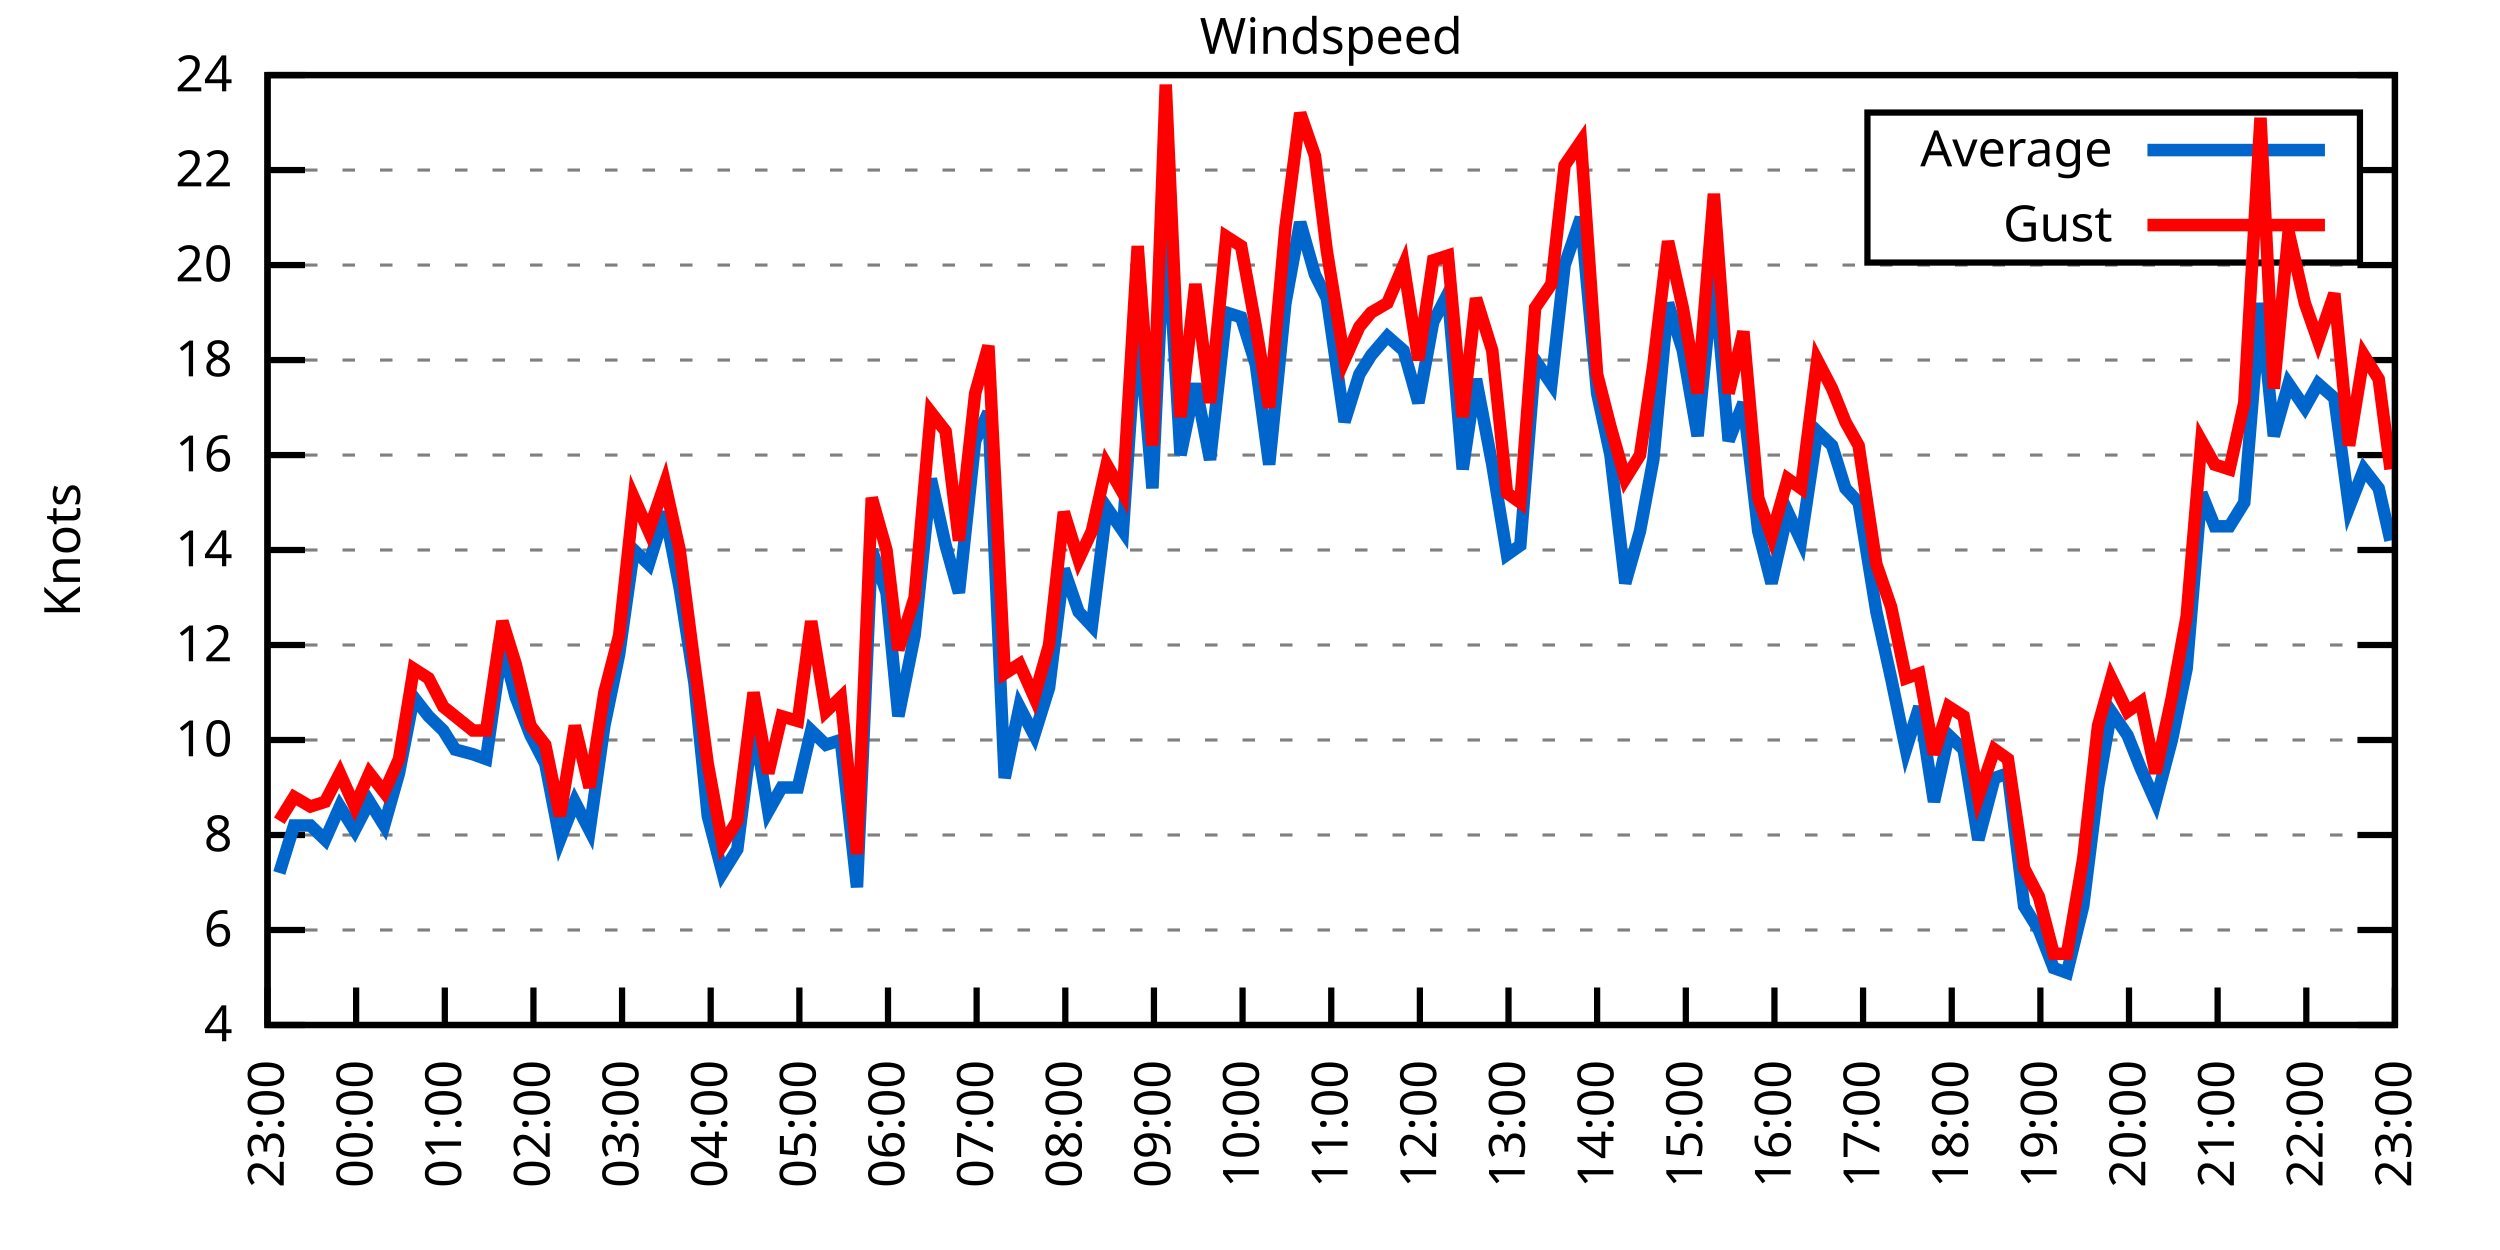
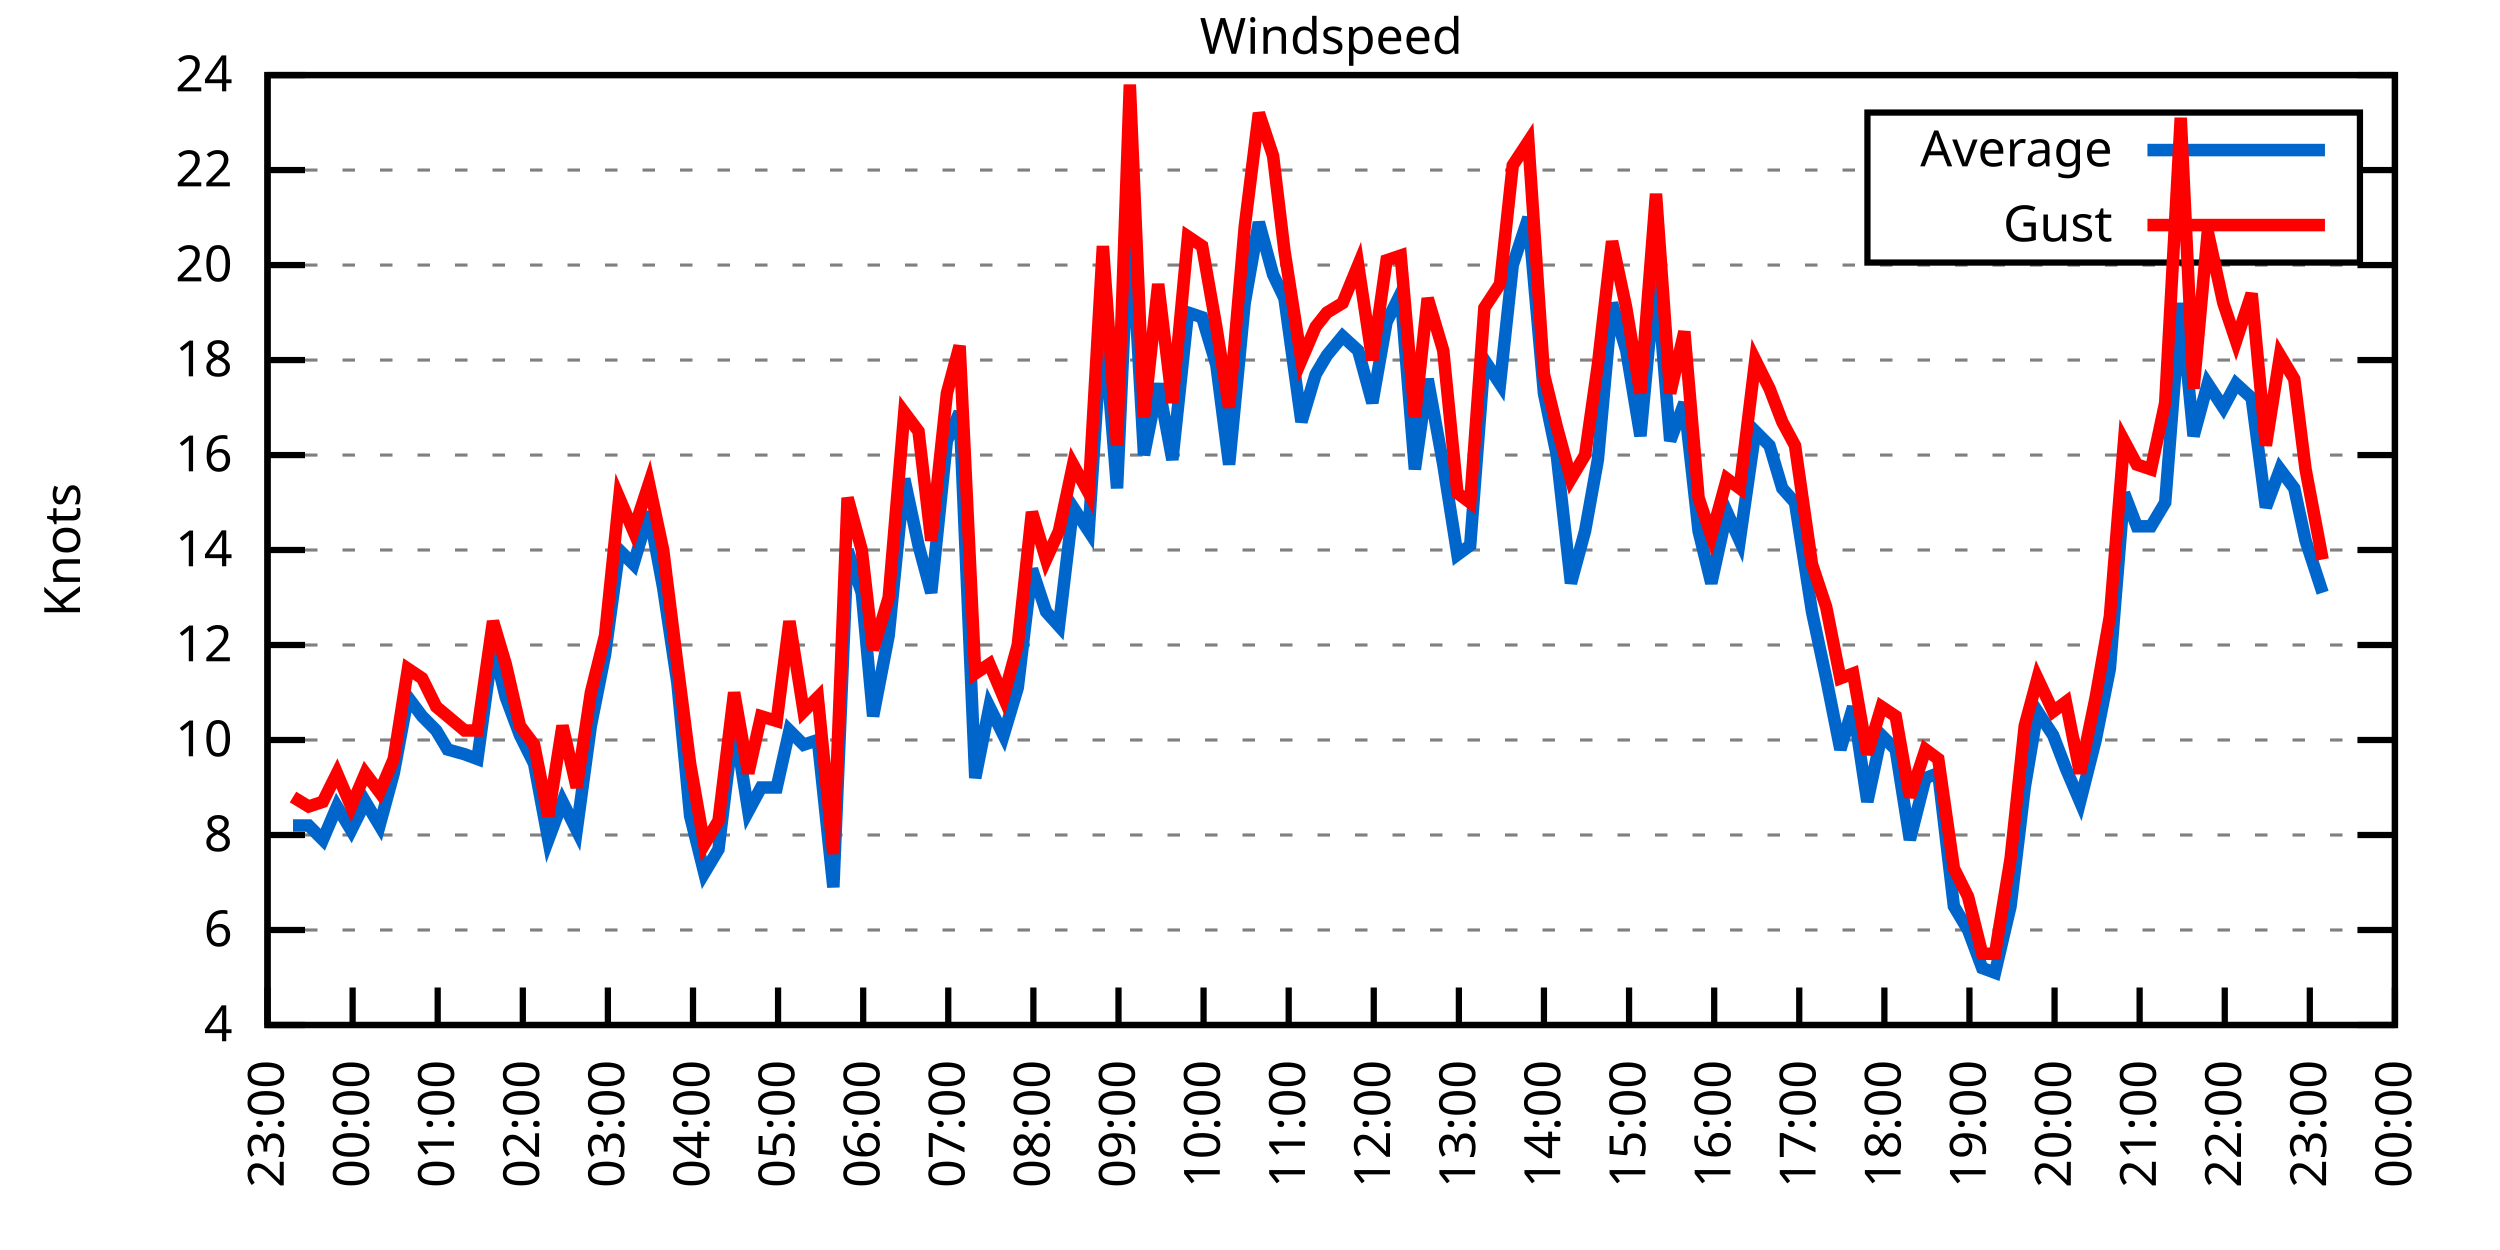
<svg xmlns="http://www.w3.org/2000/svg" xmlns:xlink="http://www.w3.org/1999/xlink" width="400" height="200" viewBox="0 0 400 200">
  <g id="gnuplot_canvas">
    <rect x="0" y="0" width="400" height="200" fill="none" />
    <defs>
      <circle id="gpDot" r="0.5" stroke-width="0.5" stroke="currentColor" />
      <path id="gpPt0" stroke-width="0.333" stroke="currentColor" d="M-1,0 h2 M0,-1 v2" />
      <path id="gpPt1" stroke-width="0.333" stroke="currentColor" d="M-1,-1 L1,1 M1,-1 L-1,1" />
      <path id="gpPt2" stroke-width="0.333" stroke="currentColor" d="M-1,0 L1,0 M0,-1 L0,1 M-1,-1 L1,1 M-1,1 L1,-1" />
      <rect id="gpPt3" stroke-width="0.333" stroke="currentColor" x="-1" y="-1" width="2" height="2" />
      <rect id="gpPt4" stroke-width="0.333" stroke="currentColor" fill="currentColor" x="-1" y="-1" width="2" height="2" />
      <circle id="gpPt5" stroke-width="0.333" stroke="currentColor" cx="0" cy="0" r="1" />
      <use xlink:href="#gpPt5" id="gpPt6" fill="currentColor" stroke="none" />
      <path id="gpPt7" stroke-width="0.333" stroke="currentColor" d="M0,-1.33 L-1.33,0.67 L1.33,0.67 z" />
      <use xlink:href="#gpPt7" id="gpPt8" fill="currentColor" stroke="none" />
      <use xlink:href="#gpPt7" id="gpPt9" stroke="currentColor" transform="rotate(180)" />
      <use xlink:href="#gpPt9" id="gpPt10" fill="currentColor" stroke="none" />
      <use xlink:href="#gpPt3" id="gpPt11" stroke="currentColor" transform="rotate(45)" />
      <use xlink:href="#gpPt11" id="gpPt12" fill="currentColor" stroke="none" />
      <path id="gpPt13" stroke-width="0.333" stroke="currentColor" d="M0,1.330 L1.265,0.411 L0.782,-1.067 L-0.782,-1.076 L-1.265,0.411 z" />
      <use xlink:href="#gpPt13" id="gpPt14" fill="currentColor" stroke="none" />
      <filter id="textbox" filterUnits="objectBoundingBox" x="0" y="0" height="1" width="1">
        <feFlood flood-color="white" flood-opacity="1" result="bgnd" />
        <feComposite in="SourceGraphic" in2="bgnd" operator="atop" />
      </filter>
      <filter id="greybox" filterUnits="objectBoundingBox" x="0" y="0" height="1" width="1">
        <feFlood flood-color="lightgrey" flood-opacity="1" result="grey" />
        <feComposite in="SourceGraphic" in2="grey" operator="atop" />
      </filter>
    </defs>
    <g fill="none" color="white" stroke="currentColor" stroke-width="1.00" stroke-linecap="butt" stroke-linejoin="miter">
</g>
    <g fill="none" color="black" stroke="currentColor" stroke-width="1.00" stroke-linecap="butt" stroke-linejoin="miter">
      <g stroke="none" shape-rendering="crispEdges">
        <polygon fill="rgb(255, 255, 255)" points="42.80,164.00 383.18,164.00 383.18,12.02 42.80,12.02 " />
      </g>
    </g>
    <g fill="none" color="black" stroke="currentColor" stroke-width="1.00" stroke-linecap="butt" stroke-linejoin="miter">
</g>
    <g fill="none" color="black" stroke="black" stroke-width="0.50" stroke-linecap="butt" stroke-linejoin="miter">
</g>
    <g fill="none" color="gray" stroke="currentColor" stroke-width="0.50" stroke-linecap="butt" stroke-linejoin="miter">
      <path stroke="gray" stroke-dasharray="2,4" class="gridline" d="M42.80,164.00 L383.19,164.00  " />
    </g>
    <g fill="none" color="gray" stroke="gray" stroke-width="1.00" stroke-linecap="butt" stroke-linejoin="miter">
</g>
    <g fill="none" color="black" stroke="currentColor" stroke-width="1.00" stroke-linecap="butt" stroke-linejoin="miter">
      <path stroke="black" d="M42.80,164.00 L48.80,164.00 M383.19,164.00 L377.19,164.00  " />
      <g transform="translate(37.20,166.60)" stroke="none" fill="black" font-family="Sans" font-size="8.00" text-anchor="end">
        <text>
          <tspan font-family="Sans"> 4</tspan>
        </text>
      </g>
    </g>
    <g fill="none" color="black" stroke="currentColor" stroke-width="1.00" stroke-linecap="butt" stroke-linejoin="miter">
</g>
    <g fill="none" color="black" stroke="black" stroke-width="0.50" stroke-linecap="butt" stroke-linejoin="miter">
</g>
    <g fill="none" color="gray" stroke="currentColor" stroke-width="0.50" stroke-linecap="butt" stroke-linejoin="miter">
      <path stroke="gray" stroke-dasharray="2,4" class="gridline" d="M42.80,148.80 L383.19,148.80  " />
    </g>
    <g fill="none" color="gray" stroke="gray" stroke-width="1.00" stroke-linecap="butt" stroke-linejoin="miter">
</g>
    <g fill="none" color="black" stroke="currentColor" stroke-width="1.00" stroke-linecap="butt" stroke-linejoin="miter">
      <path stroke="black" d="M42.80,148.80 L48.80,148.80 M383.19,148.80 L377.19,148.80  " />
      <g transform="translate(37.20,151.40)" stroke="none" fill="black" font-family="Sans" font-size="8.00" text-anchor="end">
        <text>
          <tspan font-family="Sans"> 6</tspan>
        </text>
      </g>
    </g>
    <g fill="none" color="black" stroke="currentColor" stroke-width="1.00" stroke-linecap="butt" stroke-linejoin="miter">
</g>
    <g fill="none" color="black" stroke="black" stroke-width="0.50" stroke-linecap="butt" stroke-linejoin="miter">
</g>
    <g fill="none" color="gray" stroke="currentColor" stroke-width="0.50" stroke-linecap="butt" stroke-linejoin="miter">
      <path stroke="gray" stroke-dasharray="2,4" class="gridline" d="M42.80,133.60 L383.19,133.60  " />
    </g>
    <g fill="none" color="gray" stroke="gray" stroke-width="1.00" stroke-linecap="butt" stroke-linejoin="miter">
</g>
    <g fill="none" color="black" stroke="currentColor" stroke-width="1.00" stroke-linecap="butt" stroke-linejoin="miter">
      <path stroke="black" d="M42.80,133.60 L48.80,133.60 M383.19,133.60 L377.19,133.60  " />
      <g transform="translate(37.20,136.20)" stroke="none" fill="black" font-family="Sans" font-size="8.00" text-anchor="end">
        <text>
          <tspan font-family="Sans"> 8</tspan>
        </text>
      </g>
    </g>
    <g fill="none" color="black" stroke="currentColor" stroke-width="1.00" stroke-linecap="butt" stroke-linejoin="miter">
</g>
    <g fill="none" color="black" stroke="black" stroke-width="0.50" stroke-linecap="butt" stroke-linejoin="miter">
</g>
    <g fill="none" color="gray" stroke="currentColor" stroke-width="0.50" stroke-linecap="butt" stroke-linejoin="miter">
      <path stroke="gray" stroke-dasharray="2,4" class="gridline" d="M42.80,118.40 L383.19,118.40  " />
    </g>
    <g fill="none" color="gray" stroke="gray" stroke-width="1.00" stroke-linecap="butt" stroke-linejoin="miter">
</g>
    <g fill="none" color="black" stroke="currentColor" stroke-width="1.00" stroke-linecap="butt" stroke-linejoin="miter">
      <path stroke="black" d="M42.80,118.40 L48.80,118.40 M383.19,118.40 L377.19,118.40  " />
      <g transform="translate(37.20,121.00)" stroke="none" fill="black" font-family="Sans" font-size="8.00" text-anchor="end">
        <text>
          <tspan font-family="Sans"> 10</tspan>
        </text>
      </g>
    </g>
    <g fill="none" color="black" stroke="currentColor" stroke-width="1.00" stroke-linecap="butt" stroke-linejoin="miter">
</g>
    <g fill="none" color="black" stroke="black" stroke-width="0.50" stroke-linecap="butt" stroke-linejoin="miter">
</g>
    <g fill="none" color="gray" stroke="currentColor" stroke-width="0.50" stroke-linecap="butt" stroke-linejoin="miter">
      <path stroke="gray" stroke-dasharray="2,4" class="gridline" d="M42.80,103.20 L383.19,103.20  " />
    </g>
    <g fill="none" color="gray" stroke="gray" stroke-width="1.00" stroke-linecap="butt" stroke-linejoin="miter">
</g>
    <g fill="none" color="black" stroke="currentColor" stroke-width="1.00" stroke-linecap="butt" stroke-linejoin="miter">
      <path stroke="black" d="M42.80,103.20 L48.80,103.20 M383.19,103.20 L377.19,103.20  " />
      <g transform="translate(37.20,105.80)" stroke="none" fill="black" font-family="Sans" font-size="8.00" text-anchor="end">
        <text>
          <tspan font-family="Sans"> 12</tspan>
        </text>
      </g>
    </g>
    <g fill="none" color="black" stroke="currentColor" stroke-width="1.00" stroke-linecap="butt" stroke-linejoin="miter">
</g>
    <g fill="none" color="black" stroke="black" stroke-width="0.50" stroke-linecap="butt" stroke-linejoin="miter">
</g>
    <g fill="none" color="gray" stroke="currentColor" stroke-width="0.50" stroke-linecap="butt" stroke-linejoin="miter">
      <path stroke="gray" stroke-dasharray="2,4" class="gridline" d="M42.80,88.00 L383.19,88.00  " />
    </g>
    <g fill="none" color="gray" stroke="gray" stroke-width="1.00" stroke-linecap="butt" stroke-linejoin="miter">
</g>
    <g fill="none" color="black" stroke="currentColor" stroke-width="1.00" stroke-linecap="butt" stroke-linejoin="miter">
      <path stroke="black" d="M42.80,88.00 L48.80,88.00 M383.19,88.00 L377.19,88.00  " />
      <g transform="translate(37.20,90.60)" stroke="none" fill="black" font-family="Sans" font-size="8.00" text-anchor="end">
        <text>
          <tspan font-family="Sans"> 14</tspan>
        </text>
      </g>
    </g>
    <g fill="none" color="black" stroke="currentColor" stroke-width="1.00" stroke-linecap="butt" stroke-linejoin="miter">
</g>
    <g fill="none" color="black" stroke="black" stroke-width="0.50" stroke-linecap="butt" stroke-linejoin="miter">
</g>
    <g fill="none" color="gray" stroke="currentColor" stroke-width="0.50" stroke-linecap="butt" stroke-linejoin="miter">
      <path stroke="gray" stroke-dasharray="2,4" class="gridline" d="M42.80,72.81 L383.19,72.81  " />
    </g>
    <g fill="none" color="gray" stroke="gray" stroke-width="1.00" stroke-linecap="butt" stroke-linejoin="miter">
</g>
    <g fill="none" color="black" stroke="currentColor" stroke-width="1.00" stroke-linecap="butt" stroke-linejoin="miter">
      <path stroke="black" d="M42.80,72.81 L48.80,72.81 M383.19,72.81 L377.19,72.81  " />
      <g transform="translate(37.20,75.41)" stroke="none" fill="black" font-family="Sans" font-size="8.00" text-anchor="end">
        <text>
          <tspan font-family="Sans"> 16</tspan>
        </text>
      </g>
    </g>
    <g fill="none" color="black" stroke="currentColor" stroke-width="1.00" stroke-linecap="butt" stroke-linejoin="miter">
</g>
    <g fill="none" color="black" stroke="black" stroke-width="0.50" stroke-linecap="butt" stroke-linejoin="miter">
</g>
    <g fill="none" color="gray" stroke="currentColor" stroke-width="0.50" stroke-linecap="butt" stroke-linejoin="miter">
      <path stroke="gray" stroke-dasharray="2,4" class="gridline" d="M42.80,57.61 L383.19,57.61  " />
    </g>
    <g fill="none" color="gray" stroke="gray" stroke-width="1.00" stroke-linecap="butt" stroke-linejoin="miter">
</g>
    <g fill="none" color="black" stroke="currentColor" stroke-width="1.00" stroke-linecap="butt" stroke-linejoin="miter">
      <path stroke="black" d="M42.80,57.61 L48.80,57.61 M383.19,57.61 L377.19,57.61  " />
      <g transform="translate(37.20,60.21)" stroke="none" fill="black" font-family="Sans" font-size="8.00" text-anchor="end">
        <text>
          <tspan font-family="Sans"> 18</tspan>
        </text>
      </g>
    </g>
    <g fill="none" color="black" stroke="currentColor" stroke-width="1.00" stroke-linecap="butt" stroke-linejoin="miter">
</g>
    <g fill="none" color="black" stroke="black" stroke-width="0.50" stroke-linecap="butt" stroke-linejoin="miter">
</g>
    <g fill="none" color="gray" stroke="currentColor" stroke-width="0.50" stroke-linecap="butt" stroke-linejoin="miter">
      <path stroke="gray" stroke-dasharray="2,4" class="gridline" d="M42.80,42.41 L383.19,42.41  " />
    </g>
    <g fill="none" color="gray" stroke="gray" stroke-width="1.00" stroke-linecap="butt" stroke-linejoin="miter">
</g>
    <g fill="none" color="black" stroke="currentColor" stroke-width="1.00" stroke-linecap="butt" stroke-linejoin="miter">
      <path stroke="black" d="M42.80,42.41 L48.80,42.41 M383.19,42.41 L377.19,42.41  " />
      <g transform="translate(37.20,45.01)" stroke="none" fill="black" font-family="Sans" font-size="8.00" text-anchor="end">
        <text>
          <tspan font-family="Sans"> 20</tspan>
        </text>
      </g>
    </g>
    <g fill="none" color="black" stroke="currentColor" stroke-width="1.00" stroke-linecap="butt" stroke-linejoin="miter">
</g>
    <g fill="none" color="black" stroke="black" stroke-width="0.50" stroke-linecap="butt" stroke-linejoin="miter">
</g>
    <g fill="none" color="gray" stroke="currentColor" stroke-width="0.50" stroke-linecap="butt" stroke-linejoin="miter">
      <path stroke="gray" stroke-dasharray="2,4" class="gridline" d="M42.80,27.21 L298.79,27.21 M377.59,27.21 L383.19,27.21  " />
    </g>
    <g fill="none" color="gray" stroke="gray" stroke-width="1.00" stroke-linecap="butt" stroke-linejoin="miter">
</g>
    <g fill="none" color="black" stroke="currentColor" stroke-width="1.00" stroke-linecap="butt" stroke-linejoin="miter">
      <path stroke="black" d="M42.80,27.21 L48.80,27.21 M383.19,27.21 L377.19,27.21  " />
      <g transform="translate(37.20,29.81)" stroke="none" fill="black" font-family="Sans" font-size="8.00" text-anchor="end">
        <text>
          <tspan font-family="Sans"> 22</tspan>
        </text>
      </g>
    </g>
    <g fill="none" color="black" stroke="currentColor" stroke-width="1.00" stroke-linecap="butt" stroke-linejoin="miter">
</g>
    <g fill="none" color="black" stroke="black" stroke-width="0.50" stroke-linecap="butt" stroke-linejoin="miter">
</g>
    <g fill="none" color="gray" stroke="currentColor" stroke-width="0.50" stroke-linecap="butt" stroke-linejoin="miter">
      <path stroke="gray" stroke-dasharray="2,4" class="gridline" d="M42.80,12.01 L383.19,12.01  " />
    </g>
    <g fill="none" color="gray" stroke="gray" stroke-width="1.00" stroke-linecap="butt" stroke-linejoin="miter">
</g>
    <g fill="none" color="black" stroke="currentColor" stroke-width="1.00" stroke-linecap="butt" stroke-linejoin="miter">
      <path stroke="black" d="M42.80,12.01 L48.80,12.01 M383.19,12.01 L377.19,12.01  " />
      <g transform="translate(37.20,14.61)" stroke="none" fill="black" font-family="Sans" font-size="8.00" text-anchor="end">
        <text>
          <tspan font-family="Sans"> 24</tspan>
        </text>
      </g>
    </g>
    <g fill="none" color="black" stroke="currentColor" stroke-width="1.00" stroke-linecap="butt" stroke-linejoin="miter">
      <path stroke="black" d="M42.80,164.00 L42.80,158.00  " />
      <g transform="translate(45.40,169.60) rotate(270.00)" stroke="none" fill="black" font-family="Sans" font-size="8.00" text-anchor="end">
        <text>
          <tspan font-family="Sans">23:00</tspan>
        </text>
      </g>
    </g>
    <g fill="none" color="black" stroke="currentColor" stroke-width="1.00" stroke-linecap="butt" stroke-linejoin="miter">
-       <path stroke="black" d="M56.98,164.00 L56.98,158.00  " />
-       <g transform="translate(59.58,169.60) rotate(270.00)" stroke="none" fill="black" font-family="Sans" font-size="8.00" text-anchor="end">
+       <path stroke="black" d="M56.42,164.00 L56.42,158.00  " />
+       <g transform="translate(59.02,169.60) rotate(270.00)" stroke="none" fill="black" font-family="Sans" font-size="8.00" text-anchor="end">
        <text>
          <tspan font-family="Sans">00:00</tspan>
        </text>
      </g>
    </g>
    <g fill="none" color="black" stroke="currentColor" stroke-width="1.00" stroke-linecap="butt" stroke-linejoin="miter">
-       <path stroke="black" d="M71.17,164.00 L71.17,158.00  " />
-       <g transform="translate(73.77,169.60) rotate(270.00)" stroke="none" fill="black" font-family="Sans" font-size="8.00" text-anchor="end">
+       <path stroke="black" d="M70.03,164.00 L70.03,158.00  " />
+       <g transform="translate(72.63,169.60) rotate(270.00)" stroke="none" fill="black" font-family="Sans" font-size="8.00" text-anchor="end">
        <text>
          <tspan font-family="Sans">01:00</tspan>
        </text>
      </g>
    </g>
    <g fill="none" color="black" stroke="currentColor" stroke-width="1.00" stroke-linecap="butt" stroke-linejoin="miter">
-       <path stroke="black" d="M85.35,164.00 L85.35,158.00  " />
-       <g transform="translate(87.95,169.60) rotate(270.00)" stroke="none" fill="black" font-family="Sans" font-size="8.00" text-anchor="end">
+       <path stroke="black" d="M83.65,164.00 L83.65,158.00  " />
+       <g transform="translate(86.25,169.60) rotate(270.00)" stroke="none" fill="black" font-family="Sans" font-size="8.00" text-anchor="end">
        <text>
          <tspan font-family="Sans">02:00</tspan>
        </text>
      </g>
    </g>
    <g fill="none" color="black" stroke="currentColor" stroke-width="1.00" stroke-linecap="butt" stroke-linejoin="miter">
-       <path stroke="black" d="M99.53,164.00 L99.53,158.00  " />
-       <g transform="translate(102.13,169.60) rotate(270.00)" stroke="none" fill="black" font-family="Sans" font-size="8.00" text-anchor="end">
+       <path stroke="black" d="M97.26,164.00 L97.26,158.00  " />
+       <g transform="translate(99.86,169.60) rotate(270.00)" stroke="none" fill="black" font-family="Sans" font-size="8.00" text-anchor="end">
        <text>
          <tspan font-family="Sans">03:00</tspan>
        </text>
      </g>
    </g>
    <g fill="none" color="black" stroke="currentColor" stroke-width="1.00" stroke-linecap="butt" stroke-linejoin="miter">
-       <path stroke="black" d="M113.71,164.00 L113.71,158.00  " />
-       <g transform="translate(116.31,169.60) rotate(270.00)" stroke="none" fill="black" font-family="Sans" font-size="8.00" text-anchor="end">
+       <path stroke="black" d="M110.88,164.00 L110.88,158.00  " />
+       <g transform="translate(113.48,169.60) rotate(270.00)" stroke="none" fill="black" font-family="Sans" font-size="8.00" text-anchor="end">
        <text>
          <tspan font-family="Sans">04:00</tspan>
        </text>
      </g>
    </g>
    <g fill="none" color="black" stroke="currentColor" stroke-width="1.00" stroke-linecap="butt" stroke-linejoin="miter">
-       <path stroke="black" d="M127.90,164.00 L127.90,158.00  " />
-       <g transform="translate(130.50,169.60) rotate(270.00)" stroke="none" fill="black" font-family="Sans" font-size="8.00" text-anchor="end">
+       <path stroke="black" d="M124.49,164.00 L124.49,158.00  " />
+       <g transform="translate(127.09,169.60) rotate(270.00)" stroke="none" fill="black" font-family="Sans" font-size="8.00" text-anchor="end">
        <text>
          <tspan font-family="Sans">05:00</tspan>
        </text>
      </g>
    </g>
    <g fill="none" color="black" stroke="currentColor" stroke-width="1.00" stroke-linecap="butt" stroke-linejoin="miter">
-       <path stroke="black" d="M142.08,164.00 L142.08,158.00  " />
-       <g transform="translate(144.68,169.60) rotate(270.00)" stroke="none" fill="black" font-family="Sans" font-size="8.00" text-anchor="end">
+       <path stroke="black" d="M138.11,164.00 L138.11,158.00  " />
+       <g transform="translate(140.71,169.60) rotate(270.00)" stroke="none" fill="black" font-family="Sans" font-size="8.00" text-anchor="end">
        <text>
          <tspan font-family="Sans">06:00</tspan>
        </text>
      </g>
    </g>
    <g fill="none" color="black" stroke="currentColor" stroke-width="1.00" stroke-linecap="butt" stroke-linejoin="miter">
-       <path stroke="black" d="M156.26,164.00 L156.26,158.00  " />
-       <g transform="translate(158.86,169.60) rotate(270.00)" stroke="none" fill="black" font-family="Sans" font-size="8.00" text-anchor="end">
+       <path stroke="black" d="M151.72,164.00 L151.72,158.00  " />
+       <g transform="translate(154.32,169.60) rotate(270.00)" stroke="none" fill="black" font-family="Sans" font-size="8.00" text-anchor="end">
        <text>
          <tspan font-family="Sans">07:00</tspan>
        </text>
      </g>
    </g>
    <g fill="none" color="black" stroke="currentColor" stroke-width="1.00" stroke-linecap="butt" stroke-linejoin="miter">
-       <path stroke="black" d="M170.45,164.00 L170.45,158.00  " />
-       <g transform="translate(173.05,169.60) rotate(270.00)" stroke="none" fill="black" font-family="Sans" font-size="8.00" text-anchor="end">
+       <path stroke="black" d="M165.34,164.00 L165.34,158.00  " />
+       <g transform="translate(167.94,169.60) rotate(270.00)" stroke="none" fill="black" font-family="Sans" font-size="8.00" text-anchor="end">
        <text>
          <tspan font-family="Sans">08:00</tspan>
        </text>
      </g>
    </g>
    <g fill="none" color="black" stroke="currentColor" stroke-width="1.00" stroke-linecap="butt" stroke-linejoin="miter">
-       <path stroke="black" d="M184.63,164.00 L184.63,158.00  " />
-       <g transform="translate(187.23,169.60) rotate(270.00)" stroke="none" fill="black" font-family="Sans" font-size="8.00" text-anchor="end">
+       <path stroke="black" d="M178.96,164.00 L178.96,158.00  " />
+       <g transform="translate(181.56,169.60) rotate(270.00)" stroke="none" fill="black" font-family="Sans" font-size="8.00" text-anchor="end">
        <text>
          <tspan font-family="Sans">09:00</tspan>
        </text>
      </g>
    </g>
    <g fill="none" color="black" stroke="currentColor" stroke-width="1.00" stroke-linecap="butt" stroke-linejoin="miter">
-       <path stroke="black" d="M198.81,164.00 L198.81,158.00  " />
-       <g transform="translate(201.41,169.60) rotate(270.00)" stroke="none" fill="black" font-family="Sans" font-size="8.00" text-anchor="end">
+       <path stroke="black" d="M192.57,164.00 L192.57,158.00  " />
+       <g transform="translate(195.17,169.60) rotate(270.00)" stroke="none" fill="black" font-family="Sans" font-size="8.00" text-anchor="end">
        <text>
          <tspan font-family="Sans">10:00</tspan>
        </text>
      </g>
    </g>
    <g fill="none" color="black" stroke="currentColor" stroke-width="1.00" stroke-linecap="butt" stroke-linejoin="miter">
-       <path stroke="black" d="M213.00,164.00 L213.00,158.00  " />
-       <g transform="translate(215.60,169.60) rotate(270.00)" stroke="none" fill="black" font-family="Sans" font-size="8.00" text-anchor="end">
+       <path stroke="black" d="M206.19,164.00 L206.19,158.00  " />
+       <g transform="translate(208.79,169.60) rotate(270.00)" stroke="none" fill="black" font-family="Sans" font-size="8.00" text-anchor="end">
        <text>
          <tspan font-family="Sans">11:00</tspan>
        </text>
      </g>
    </g>
    <g fill="none" color="black" stroke="currentColor" stroke-width="1.00" stroke-linecap="butt" stroke-linejoin="miter">
-       <path stroke="black" d="M227.18,164.00 L227.18,158.00  " />
-       <g transform="translate(229.78,169.60) rotate(270.00)" stroke="none" fill="black" font-family="Sans" font-size="8.00" text-anchor="end">
+       <path stroke="black" d="M219.80,164.00 L219.80,158.00  " />
+       <g transform="translate(222.40,169.60) rotate(270.00)" stroke="none" fill="black" font-family="Sans" font-size="8.00" text-anchor="end">
        <text>
          <tspan font-family="Sans">12:00</tspan>
        </text>
      </g>
    </g>
    <g fill="none" color="black" stroke="currentColor" stroke-width="1.00" stroke-linecap="butt" stroke-linejoin="miter">
-       <path stroke="black" d="M241.36,164.00 L241.36,158.00  " />
-       <g transform="translate(243.96,169.60) rotate(270.00)" stroke="none" fill="black" font-family="Sans" font-size="8.00" text-anchor="end">
+       <path stroke="black" d="M233.42,164.00 L233.42,158.00  " />
+       <g transform="translate(236.02,169.60) rotate(270.00)" stroke="none" fill="black" font-family="Sans" font-size="8.00" text-anchor="end">
        <text>
          <tspan font-family="Sans">13:00</tspan>
        </text>
      </g>
    </g>
    <g fill="none" color="black" stroke="currentColor" stroke-width="1.00" stroke-linecap="butt" stroke-linejoin="miter">
-       <path stroke="black" d="M255.54,164.00 L255.54,158.00  " />
-       <g transform="translate(258.14,169.60) rotate(270.00)" stroke="none" fill="black" font-family="Sans" font-size="8.00" text-anchor="end">
+       <path stroke="black" d="M247.03,164.00 L247.03,158.00  " />
+       <g transform="translate(249.63,169.60) rotate(270.00)" stroke="none" fill="black" font-family="Sans" font-size="8.00" text-anchor="end">
        <text>
          <tspan font-family="Sans">14:00</tspan>
        </text>
      </g>
    </g>
    <g fill="none" color="black" stroke="currentColor" stroke-width="1.00" stroke-linecap="butt" stroke-linejoin="miter">
-       <path stroke="black" d="M269.73,164.00 L269.73,158.00  " />
-       <g transform="translate(272.33,169.60) rotate(270.00)" stroke="none" fill="black" font-family="Sans" font-size="8.00" text-anchor="end">
+       <path stroke="black" d="M260.65,164.00 L260.65,158.00  " />
+       <g transform="translate(263.25,169.60) rotate(270.00)" stroke="none" fill="black" font-family="Sans" font-size="8.00" text-anchor="end">
        <text>
          <tspan font-family="Sans">15:00</tspan>
        </text>
      </g>
    </g>
    <g fill="none" color="black" stroke="currentColor" stroke-width="1.00" stroke-linecap="butt" stroke-linejoin="miter">
-       <path stroke="black" d="M283.91,164.00 L283.91,158.00  " />
-       <g transform="translate(286.51,169.60) rotate(270.00)" stroke="none" fill="black" font-family="Sans" font-size="8.00" text-anchor="end">
+       <path stroke="black" d="M274.27,164.00 L274.27,158.00  " />
+       <g transform="translate(276.87,169.60) rotate(270.00)" stroke="none" fill="black" font-family="Sans" font-size="8.00" text-anchor="end">
        <text>
          <tspan font-family="Sans">16:00</tspan>
        </text>
      </g>
    </g>
    <g fill="none" color="black" stroke="currentColor" stroke-width="1.00" stroke-linecap="butt" stroke-linejoin="miter">
-       <path stroke="black" d="M298.09,164.00 L298.09,158.00  " />
-       <g transform="translate(300.69,169.60) rotate(270.00)" stroke="none" fill="black" font-family="Sans" font-size="8.00" text-anchor="end">
+       <path stroke="black" d="M287.88,164.00 L287.88,158.00  " />
+       <g transform="translate(290.48,169.60) rotate(270.00)" stroke="none" fill="black" font-family="Sans" font-size="8.00" text-anchor="end">
        <text>
          <tspan font-family="Sans">17:00</tspan>
        </text>
      </g>
    </g>
    <g fill="none" color="black" stroke="currentColor" stroke-width="1.00" stroke-linecap="butt" stroke-linejoin="miter">
-       <path stroke="black" d="M312.28,164.00 L312.28,158.00  " />
-       <g transform="translate(314.88,169.60) rotate(270.00)" stroke="none" fill="black" font-family="Sans" font-size="8.00" text-anchor="end">
+       <path stroke="black" d="M301.50,164.00 L301.50,158.00  " />
+       <g transform="translate(304.10,169.60) rotate(270.00)" stroke="none" fill="black" font-family="Sans" font-size="8.00" text-anchor="end">
        <text>
          <tspan font-family="Sans">18:00</tspan>
        </text>
      </g>
    </g>
    <g fill="none" color="black" stroke="currentColor" stroke-width="1.00" stroke-linecap="butt" stroke-linejoin="miter">
-       <path stroke="black" d="M326.46,164.00 L326.46,158.00  " />
-       <g transform="translate(329.06,169.60) rotate(270.00)" stroke="none" fill="black" font-family="Sans" font-size="8.00" text-anchor="end">
+       <path stroke="black" d="M315.11,164.00 L315.11,158.00  " />
+       <g transform="translate(317.71,169.60) rotate(270.00)" stroke="none" fill="black" font-family="Sans" font-size="8.00" text-anchor="end">
        <text>
          <tspan font-family="Sans">19:00</tspan>
        </text>
      </g>
    </g>
    <g fill="none" color="black" stroke="currentColor" stroke-width="1.00" stroke-linecap="butt" stroke-linejoin="miter">
-       <path stroke="black" d="M340.64,164.00 L340.64,158.00  " />
-       <g transform="translate(343.24,169.60) rotate(270.00)" stroke="none" fill="black" font-family="Sans" font-size="8.00" text-anchor="end">
+       <path stroke="black" d="M328.73,164.00 L328.73,158.00  " />
+       <g transform="translate(331.33,169.60) rotate(270.00)" stroke="none" fill="black" font-family="Sans" font-size="8.00" text-anchor="end">
        <text>
          <tspan font-family="Sans">20:00</tspan>
        </text>
      </g>
    </g>
    <g fill="none" color="black" stroke="currentColor" stroke-width="1.00" stroke-linecap="butt" stroke-linejoin="miter">
-       <path stroke="black" d="M354.82,164.00 L354.82,158.00  " />
-       <g transform="translate(357.42,169.60) rotate(270.00)" stroke="none" fill="black" font-family="Sans" font-size="8.00" text-anchor="end">
+       <path stroke="black" d="M342.34,164.00 L342.34,158.00  " />
+       <g transform="translate(344.94,169.60) rotate(270.00)" stroke="none" fill="black" font-family="Sans" font-size="8.00" text-anchor="end">
        <text>
          <tspan font-family="Sans">21:00</tspan>
        </text>
      </g>
    </g>
    <g fill="none" color="black" stroke="currentColor" stroke-width="1.00" stroke-linecap="butt" stroke-linejoin="miter">
-       <path stroke="black" d="M369.01,164.00 L369.01,158.00  " />
-       <g transform="translate(371.61,169.60) rotate(270.00)" stroke="none" fill="black" font-family="Sans" font-size="8.00" text-anchor="end">
+       <path stroke="black" d="M355.96,164.00 L355.96,158.00  " />
+       <g transform="translate(358.56,169.60) rotate(270.00)" stroke="none" fill="black" font-family="Sans" font-size="8.00" text-anchor="end">
        <text>
          <tspan font-family="Sans">22:00</tspan>
+         </text>
+       </g>
+     </g>
+     <g fill="none" color="black" stroke="currentColor" stroke-width="1.00" stroke-linecap="butt" stroke-linejoin="miter">
+       <path stroke="black" d="M369.57,164.00 L369.57,158.00  " />
+       <g transform="translate(372.17,169.60) rotate(270.00)" stroke="none" fill="black" font-family="Sans" font-size="8.00" text-anchor="end">
+         <text>
+           <tspan font-family="Sans">23:00</tspan>
        </text>
      </g>
    </g>
    <g fill="none" color="black" stroke="currentColor" stroke-width="1.00" stroke-linecap="butt" stroke-linejoin="miter">
      <path stroke="black" d="M383.19,164.00 L383.19,158.00  " />
      <g transform="translate(385.79,169.60) rotate(270.00)" stroke="none" fill="black" font-family="Sans" font-size="8.00" text-anchor="end">
        <text>
-           <tspan font-family="Sans">23:00</tspan>
+           <tspan font-family="Sans">00:00</tspan>
        </text>
      </g>
    </g>
    <g fill="none" color="black" stroke="currentColor" stroke-width="1.00" stroke-linecap="butt" stroke-linejoin="miter">
</g>
    <g fill="none" color="black" stroke="currentColor" stroke-width="1.00" stroke-linecap="butt" stroke-linejoin="miter">
      <path stroke="black" d="M42.80,12.01 L42.80,164.00 L383.19,164.00 L383.19,12.01 L42.80,12.01 Z  " />
    </g>
    <g fill="none" color="black" stroke="currentColor" stroke-width="1.00" stroke-linecap="butt" stroke-linejoin="miter">
</g>
    <g fill="none" color="black" stroke="currentColor" stroke-width="1.00" stroke-linecap="butt" stroke-linejoin="miter">
      <path stroke="black" d="M298.79,42.01 L298.79,18.01 L377.59,18.01 L377.59,42.01 L298.79,42.01 Z  " />
    </g>
    <g id="Windspeed_plot_1">
      <g fill="none" color="white" stroke="black" stroke-width="2.00" stroke-linecap="butt" stroke-linejoin="miter">
</g>
      <g fill="none" color="black" stroke="currentColor" stroke-width="2.00" stroke-linecap="butt" stroke-linejoin="miter">
        <g transform="translate(337.99,26.61)" stroke="none" fill="black" font-family="Sans" font-size="8.00" text-anchor="end">
          <text>
            <tspan font-family="Sans">Average</tspan>
          </text>
        </g>
      </g>
      <g fill="none" color="black" stroke="currentColor" stroke-width="2.00" stroke-linecap="butt" stroke-linejoin="miter">
-         <path stroke="rgb(  0, 102, 204)" d="M343.59,24.01 L371.99,24.01 M44.69,139.68 L47.05,132.08 L49.66,132.08 L52.02,134.36 L54.38,129.04 L56.75,132.84   L59.11,128.28 L61.47,132.08 L63.84,123.72 L66.20,111.56 L68.57,114.60 L70.93,116.88 L72.82,119.92 L75.66,120.68   L77.78,121.44 L80.38,103.20 L82.51,111.56 L84.88,117.64 L87.24,122.20 L89.60,134.36 L91.97,128.28 L94.33,132.84   L96.70,116.12 L99.06,104.72 L101.42,88.00 L103.79,90.28 L106.39,81.93 L108.75,94.08 L111.11,109.28 L113.24,130.56   L115.61,139.68 L117.97,135.88 L120.57,115.36 L122.93,129.80 L125.06,126.00 L127.66,126.00 L129.79,116.88 L132.15,119.16   L134.52,118.40 L137.12,141.96 L139.48,88.00 L141.84,94.84 L143.74,114.60 L146.34,101.68 L148.94,76.61 L151.30,87.25   L153.43,94.84 L156.03,70.53 L158.15,65.97 L160.75,124.48 L163.12,113.08 L165.48,117.64 L167.85,110.04 L170.21,91.04   L172.57,97.88 L174.70,100.16 L177.06,81.17 L179.67,84.97 L182.03,50.01 L184.39,78.13 L186.52,32.53 L188.88,72.81   L191.25,61.41 L193.61,73.57 L196.21,50.01 L198.58,50.77 L200.94,58.37 L203.07,74.33 L205.67,48.49 L208.03,35.57   L210.39,43.93 L212.29,47.73 L215.12,67.49 L217.49,59.89 L219.38,56.85 L221.98,53.81 L224.58,56.09 L226.94,64.45   L229.31,51.53 L231.67,46.97 L234.03,75.09 L236.16,60.65 L238.76,74.33 L241.12,88.76 L243.25,87.25 L245.62,57.61   L248.22,61.41 L250.34,42.41 L252.94,34.81 L255.54,62.93 L257.67,72.81 L260.04,93.32 L262.40,84.97 L264.53,73.57   L266.89,48.49 L269.25,56.09 L271.62,69.77 L274.22,43.17 L276.58,70.53 L278.95,64.45 L281.31,84.97 L283.44,93.32   L286.04,81.93 L288.16,86.49 L290.76,69.01 L293.13,71.29 L295.26,78.13 L297.38,80.41 L300.22,97.88 L302.58,108.52   L304.95,119.92 L307.08,113.08 L309.44,128.28 L311.80,117.64 L314.17,119.92 L316.53,134.36 L319.13,124.48 L321.26,123.72   L323.86,145.00 L326.22,148.80 L328.59,154.88 L330.71,155.64 L333.31,145.00 L335.68,126.00 L337.80,113.84 L340.40,117.64   L342.53,122.96 L344.90,128.28 L347.50,118.40 L349.86,107.00 L352.22,78.89 L354.35,84.21 L356.72,84.21 L359.08,80.41   L361.68,48.49 L363.81,69.77 L366.17,61.41 L368.77,65.21 L370.90,61.41 L373.50,63.69 L375.86,81.17 L378.23,75.09   L380.59,78.13 L382.48,86.49  " />
+         <path stroke="rgb(  0, 102, 204)" d="M343.59,24.01 L371.99,24.01 M46.88,132.08 L49.38,132.08 L51.65,134.36 L53.92,129.04 L56.19,132.84 L58.46,128.28   L60.73,132.08 L63.00,123.72 L65.27,111.56 L67.54,114.60 L69.80,116.88 L71.62,119.92 L74.34,120.68 L76.39,121.44   L78.88,103.20 L80.92,111.56 L83.19,117.64 L85.46,122.20 L87.73,134.36 L90.00,128.28 L92.27,132.84 L94.54,116.12   L96.81,104.72 L99.08,88.00 L101.35,90.28 L103.84,81.93 L106.11,94.08 L108.38,109.28 L110.42,130.56 L112.69,139.68   L114.96,135.88 L117.46,115.36 L119.73,129.80 L121.77,126.00 L124.27,126.00 L126.31,116.88 L128.58,119.16 L130.85,118.40   L133.34,141.96 L135.61,88.00 L137.88,94.84 L139.70,114.60 L142.19,101.68 L144.69,76.61 L146.96,87.25 L149.00,94.84   L151.50,70.53 L153.54,65.97 L156.04,124.48 L158.31,113.08 L160.57,117.64 L162.84,110.04 L165.11,91.04 L167.38,97.88   L169.43,100.16 L171.69,81.17 L174.19,84.97 L176.46,50.01 L178.73,78.13 L180.77,32.53 L183.04,72.81 L185.31,61.41   L187.58,73.57 L190.08,50.01 L192.34,50.77 L194.61,58.37 L196.66,74.33 L199.15,48.49 L201.42,35.57 L203.69,43.93   L205.51,47.73 L208.23,67.49 L210.50,59.89 L212.31,56.85 L214.81,53.81 L217.31,56.09 L219.58,64.45 L221.85,51.53   L224.11,46.97 L226.38,75.09 L228.43,60.65 L230.92,74.33 L233.19,88.76 L235.23,87.25 L237.50,57.61 L240.00,61.41   L242.04,42.41 L244.54,34.81 L247.03,62.93 L249.08,72.81 L251.35,93.32 L253.61,84.97 L255.66,73.57 L257.93,48.49   L260.20,56.09 L262.47,69.77 L264.96,43.17 L267.23,70.53 L269.50,64.45 L271.77,84.97 L273.81,93.32 L276.31,81.93   L278.35,86.49 L280.85,69.01 L283.12,71.29 L285.16,78.13 L287.20,80.41 L289.92,97.88 L292.19,108.52 L294.46,119.92   L296.50,113.08 L298.77,128.28 L301.04,117.64 L303.31,119.92 L305.58,134.36 L308.08,124.48 L310.12,123.72 L312.62,145.00   L314.89,148.80 L317.15,154.88 L319.20,155.64 L321.69,145.00 L323.96,126.00 L326.00,113.84 L328.50,117.64 L330.54,122.96   L332.81,128.28 L335.31,118.40 L337.58,107.00 L339.85,78.89 L341.89,84.21 L344.16,84.21 L346.43,80.41 L348.92,48.49   L350.97,69.77 L353.24,61.41 L355.73,65.21 L357.77,61.41 L360.27,63.69 L362.54,81.17 L364.81,75.09 L367.08,78.13   L368.89,86.49 L371.62,94.84  " />
      </g>
    </g>
    <g id="Windspeed_plot_2">
      <g fill="none" color="black" stroke="currentColor" stroke-width="2.00" stroke-linecap="butt" stroke-linejoin="miter">
        <g transform="translate(337.99,38.61)" stroke="none" fill="black" font-family="Sans" font-size="8.00" text-anchor="end">
          <text>
            <tspan font-family="Sans">Gust</tspan>
          </text>
        </g>
      </g>
      <g fill="none" color="black" stroke="currentColor" stroke-width="2.00" stroke-linecap="butt" stroke-linejoin="miter">
-         <path stroke="rgb(255,   0,   0)" d="M343.59,36.01 L371.99,36.01 M44.69,131.32 L47.05,127.52 L49.66,129.04 L52.02,128.28 L54.38,123.72 L56.75,129.04   L59.11,123.72 L61.47,126.76 L63.84,121.44 L66.20,107.00 L68.57,108.52 L70.93,113.08 L72.82,114.60 L75.66,116.88   L77.78,116.88 L80.38,99.40 L82.51,106.24 L84.88,116.12 L87.24,119.16 L89.60,130.56 L91.97,116.12 L94.33,126.00   L96.70,110.80 L99.06,101.68 L101.42,79.65 L103.79,84.97 L106.39,77.37 L108.75,88.00 L111.11,106.24 L113.24,122.20   L115.61,135.12 L117.97,131.32 L120.57,110.80 L122.93,123.72 L125.06,114.60 L127.66,115.36 L129.79,99.40 L132.15,113.84   L134.52,111.56 L137.12,136.64 L139.48,79.65 L141.84,88.00 L143.74,103.96 L146.34,95.60 L148.94,65.97 L151.30,69.01   L153.43,86.49 L156.03,62.93 L158.15,55.33 L160.75,107.76 L163.12,106.24 L165.48,111.56 L167.85,103.20 L170.21,81.93   L172.57,89.52 L174.70,84.97 L177.06,74.33 L179.67,78.89 L182.03,39.37 L184.39,71.29 L186.52,13.53 L188.88,66.73   L191.25,45.45 L193.61,64.45 L196.21,37.85 L198.58,39.37 L200.94,52.29 L203.07,65.21 L205.67,36.33 L208.03,18.09   L210.39,24.93 L212.29,40.13 L215.12,57.61 L217.49,52.29 L219.38,50.01 L221.98,48.49 L224.58,42.41 L226.94,57.61   L229.31,41.65 L231.67,40.89 L234.03,66.73 L236.16,47.73 L238.76,56.09 L241.12,78.89 L243.25,80.41 L245.62,49.25   L248.22,45.45 L250.34,26.45 L252.94,22.65 L255.54,59.89 L257.67,68.25 L260.04,76.61 L262.40,72.81 L264.53,58.37   L266.89,38.61 L269.25,49.25 L271.62,62.93 L274.22,31.01 L276.58,62.93 L278.95,53.05 L281.31,79.65 L283.44,85.73   L286.04,76.61 L288.16,78.13 L290.76,57.61 L293.13,62.17 L295.26,67.49 L297.38,71.29 L300.22,90.28 L302.58,97.12   L304.95,108.52 L307.08,107.76 L309.44,120.68 L311.80,113.08 L314.17,114.60 L316.53,127.52 L319.13,119.92 L321.26,121.44   L323.86,138.92 L326.22,143.48 L328.59,152.60 L330.71,152.60 L333.31,137.40 L335.68,116.12 L337.80,108.52 L340.40,113.84   L342.53,112.32 L344.90,123.72 L347.50,111.56 L349.86,98.64 L352.22,70.53 L354.35,74.33 L356.72,75.09 L359.08,64.45   L361.68,18.85 L363.81,62.17 L366.17,37.09 L368.77,48.49 L370.90,54.57 L373.50,46.97 L375.86,71.29 L378.23,56.85   L380.59,60.65 L382.48,75.09  " />
+         <path stroke="rgb(255,   0,   0)" d="M343.59,36.01 L371.99,36.01 M46.88,127.52 L49.38,129.04 L51.65,128.28 L53.92,123.72 L56.19,129.04 L58.46,123.72   L60.73,126.76 L63.00,121.44 L65.27,107.00 L67.54,108.52 L69.80,113.08 L71.62,114.60 L74.34,116.88 L76.39,116.88   L78.88,99.40 L80.92,106.24 L83.19,116.12 L85.46,119.16 L87.73,130.56 L90.00,116.12 L92.27,126.00 L94.54,110.80   L96.81,101.68 L99.08,79.65 L101.35,84.97 L103.84,77.37 L106.11,88.00 L108.38,106.24 L110.42,122.20 L112.69,135.12   L114.96,131.32 L117.46,110.80 L119.73,123.72 L121.77,114.60 L124.27,115.36 L126.31,99.40 L128.58,113.84 L130.85,111.56   L133.34,136.64 L135.61,79.65 L137.88,88.00 L139.70,103.96 L142.19,95.60 L144.69,65.97 L146.96,69.01 L149.00,86.49   L151.50,62.93 L153.54,55.33 L156.04,107.76 L158.31,106.24 L160.57,111.56 L162.84,103.20 L165.11,81.93 L167.38,89.52   L169.43,84.97 L171.69,74.33 L174.19,78.89 L176.46,39.37 L178.73,71.29 L180.77,13.53 L183.04,66.73 L185.31,45.45   L187.58,64.45 L190.08,37.85 L192.34,39.37 L194.61,52.29 L196.66,65.21 L199.15,36.33 L201.42,18.09 L203.69,24.93   L205.51,40.13 L208.23,57.61 L210.50,52.29 L212.31,50.01 L214.81,48.49 L217.31,42.41 L219.58,57.61 L221.85,41.65   L224.11,40.89 L226.38,66.73 L228.43,47.73 L230.92,56.09 L233.19,78.89 L235.23,80.41 L237.50,49.25 L240.00,45.45   L242.04,26.45 L244.54,22.65 L247.03,59.89 L249.08,68.25 L251.35,76.61 L253.61,72.81 L255.66,58.37 L257.93,38.61   L260.20,49.25 L262.47,62.93 L264.96,31.01 L267.23,62.93 L269.50,53.05 L271.77,79.65 L273.81,85.73 L276.31,76.61   L278.35,78.13 L280.85,57.61 L283.12,62.17 L285.16,67.49 L287.20,71.29 L289.92,90.28 L292.19,97.12 L294.46,108.52   L296.50,107.76 L298.77,120.68 L301.04,113.08 L303.31,114.60 L305.58,127.52 L308.08,119.92 L310.12,121.44 L312.62,138.92   L314.89,143.48 L317.15,152.60 L319.20,152.60 L321.69,137.40 L323.96,116.12 L326.00,108.52 L328.50,113.84 L330.54,112.32   L332.81,123.72 L335.31,111.56 L337.58,98.64 L339.85,70.53 L341.89,74.33 L344.16,75.09 L346.43,64.45 L348.92,18.85   L350.97,62.17 L353.24,37.09 L355.73,48.49 L357.77,54.57 L360.27,46.97 L362.54,71.29 L364.81,56.85 L367.08,60.65   L368.89,75.09 L371.62,89.52  " />
      </g>
    </g>
    <g fill="none" color="black" stroke="currentColor" stroke-width="2.00" stroke-linecap="butt" stroke-linejoin="miter">
</g>
    <g fill="none" color="black" stroke="black" stroke-width="1.00" stroke-linecap="butt" stroke-linejoin="miter">
</g>
    <g fill="none" color="black" stroke="currentColor" stroke-width="1.00" stroke-linecap="butt" stroke-linejoin="miter">
      <path stroke="black" d="M42.80,12.01 L42.80,164.00 L383.19,164.00 L383.19,12.01 L42.80,12.01 Z  " />
      <g transform="translate(12.80,88.01) rotate(270.00)" stroke="none" fill="black" font-family="Sans" font-size="8.00" text-anchor="middle">
        <text>
          <tspan font-family="Sans">Knots</tspan>
        </text>
      </g>
    </g>
    <g fill="none" color="black" stroke="currentColor" stroke-width="1.00" stroke-linecap="butt" stroke-linejoin="miter">
</g>
    <g fill="none" color="black" stroke="currentColor" stroke-width="1.00" stroke-linecap="butt" stroke-linejoin="miter">
      <g transform="translate(212.99,8.61)" stroke="none" fill="black" font-family="Sans" font-size="8.00" text-anchor="middle">
        <text>
          <tspan font-family="Sans">Windspeed</tspan>
        </text>
      </g>
    </g>
    <g fill="none" color="black" stroke="currentColor" stroke-width="1.00" stroke-linecap="butt" stroke-linejoin="miter">
</g>
  </g>
</svg>
